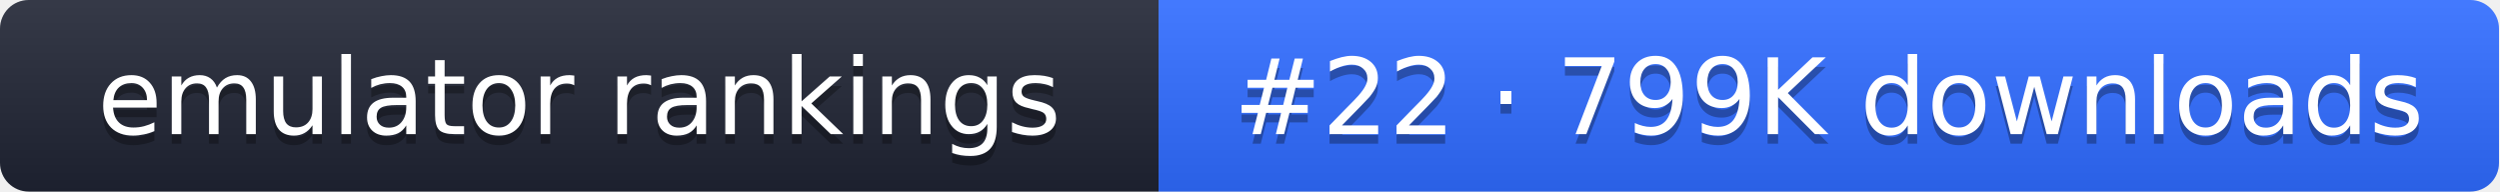
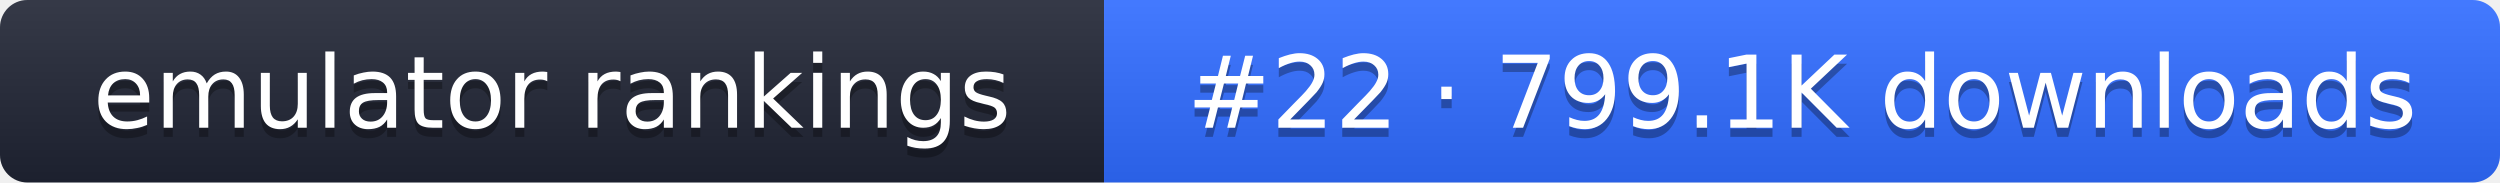
- <svg xmlns="http://www.w3.org/2000/svg" width="261" height="20" role="img" aria-label="emulator rankings: #22 · 799K downloads">
+ <svg xmlns="http://www.w3.org/2000/svg" width="274" height="20" role="img" aria-label="emulator rankings: #22 · 799.1K downloads">
  <linearGradient id="g" x2="0" y2="100%">
    <stop offset="0" stop-color="#fff" stop-opacity=".1" />
    <stop offset="1" stop-opacity=".1" />
  </linearGradient>
  <clipPath id="r">
-     <rect width="261" height="20" rx="3" fill="#fff" />
+     <rect width="274" height="20" rx="3" fill="#fff" />
  </clipPath>
  <g clip-path="url(#r)">
    <rect width="121" height="20" fill="#1f2433" />
-     <rect x="121" width="140" height="20" fill="#2f6bff" />
-     <rect width="261" height="20" fill="url(#g)" />
+     <rect x="121" width="153" height="20" fill="#2f6bff" />
+     <rect width="274" height="20" fill="url(#g)" />
  </g>
  <g fill="#fff" text-anchor="middle" font-family="Verdana,DejaVu Sans,sans-serif" font-size="11">
    <text x="60.5" y="15" fill="#010101" fill-opacity=".3">emulator rankings</text>
    <text x="60.5" y="14">emulator rankings</text>
-     <text x="191" y="15" fill="#010101" fill-opacity=".3">#22 · 799K downloads</text>
-     <text x="191" y="14">#22 · 799K downloads</text>
+     <text x="197.5" y="15" fill="#010101" fill-opacity=".3">#22 · 799.1K downloads</text>
+     <text x="197.5" y="14">#22 · 799.1K downloads</text>
  </g>
</svg>
